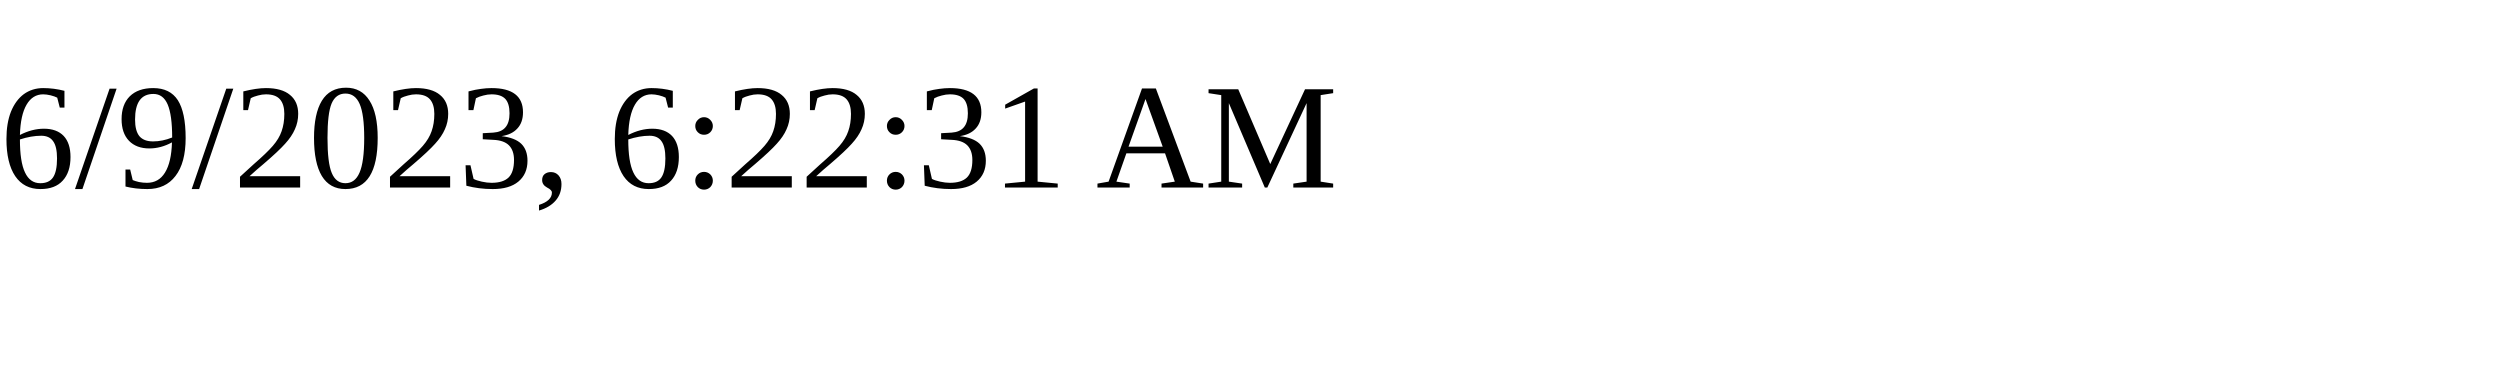
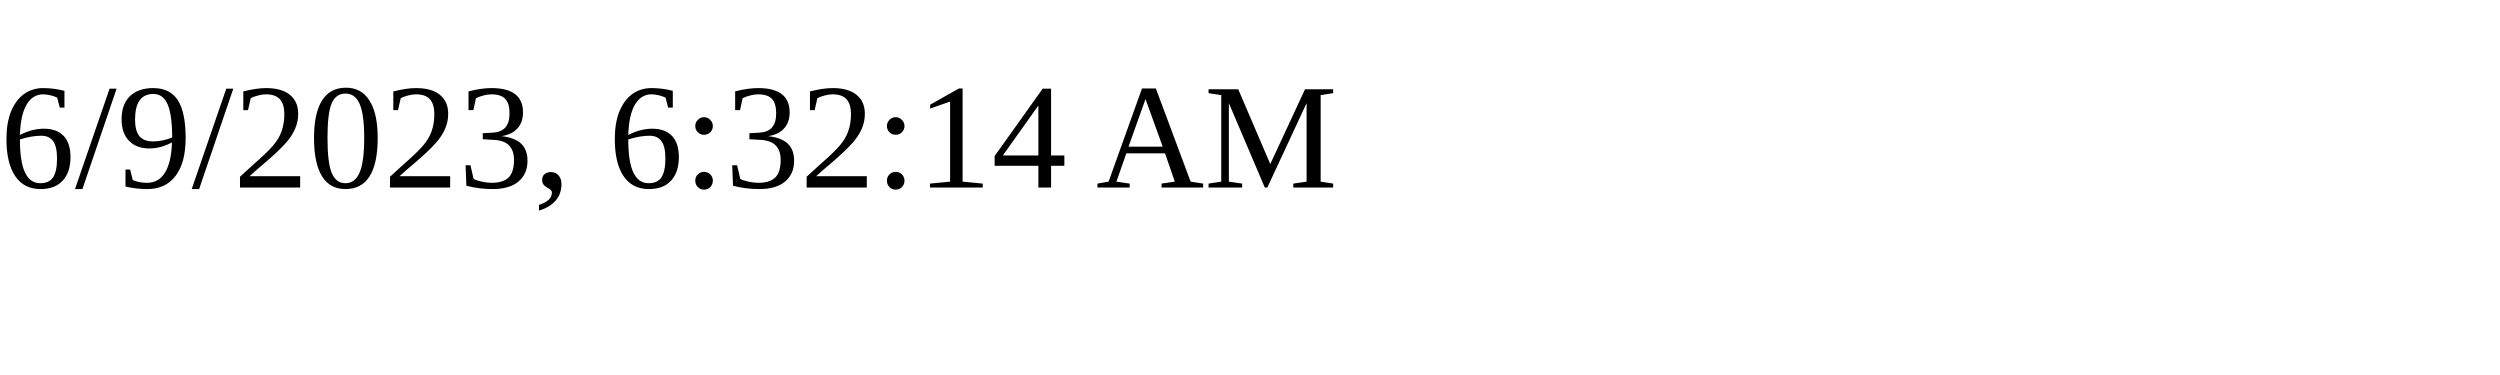
<svg xmlns="http://www.w3.org/2000/svg" height="30" width="200">
-   <text x="0" y="15">6/9/2023, 6:22:31 AM</text>
+   <text x="0" y="15">6/9/2023, 6:32:14 AM</text>
</svg>
